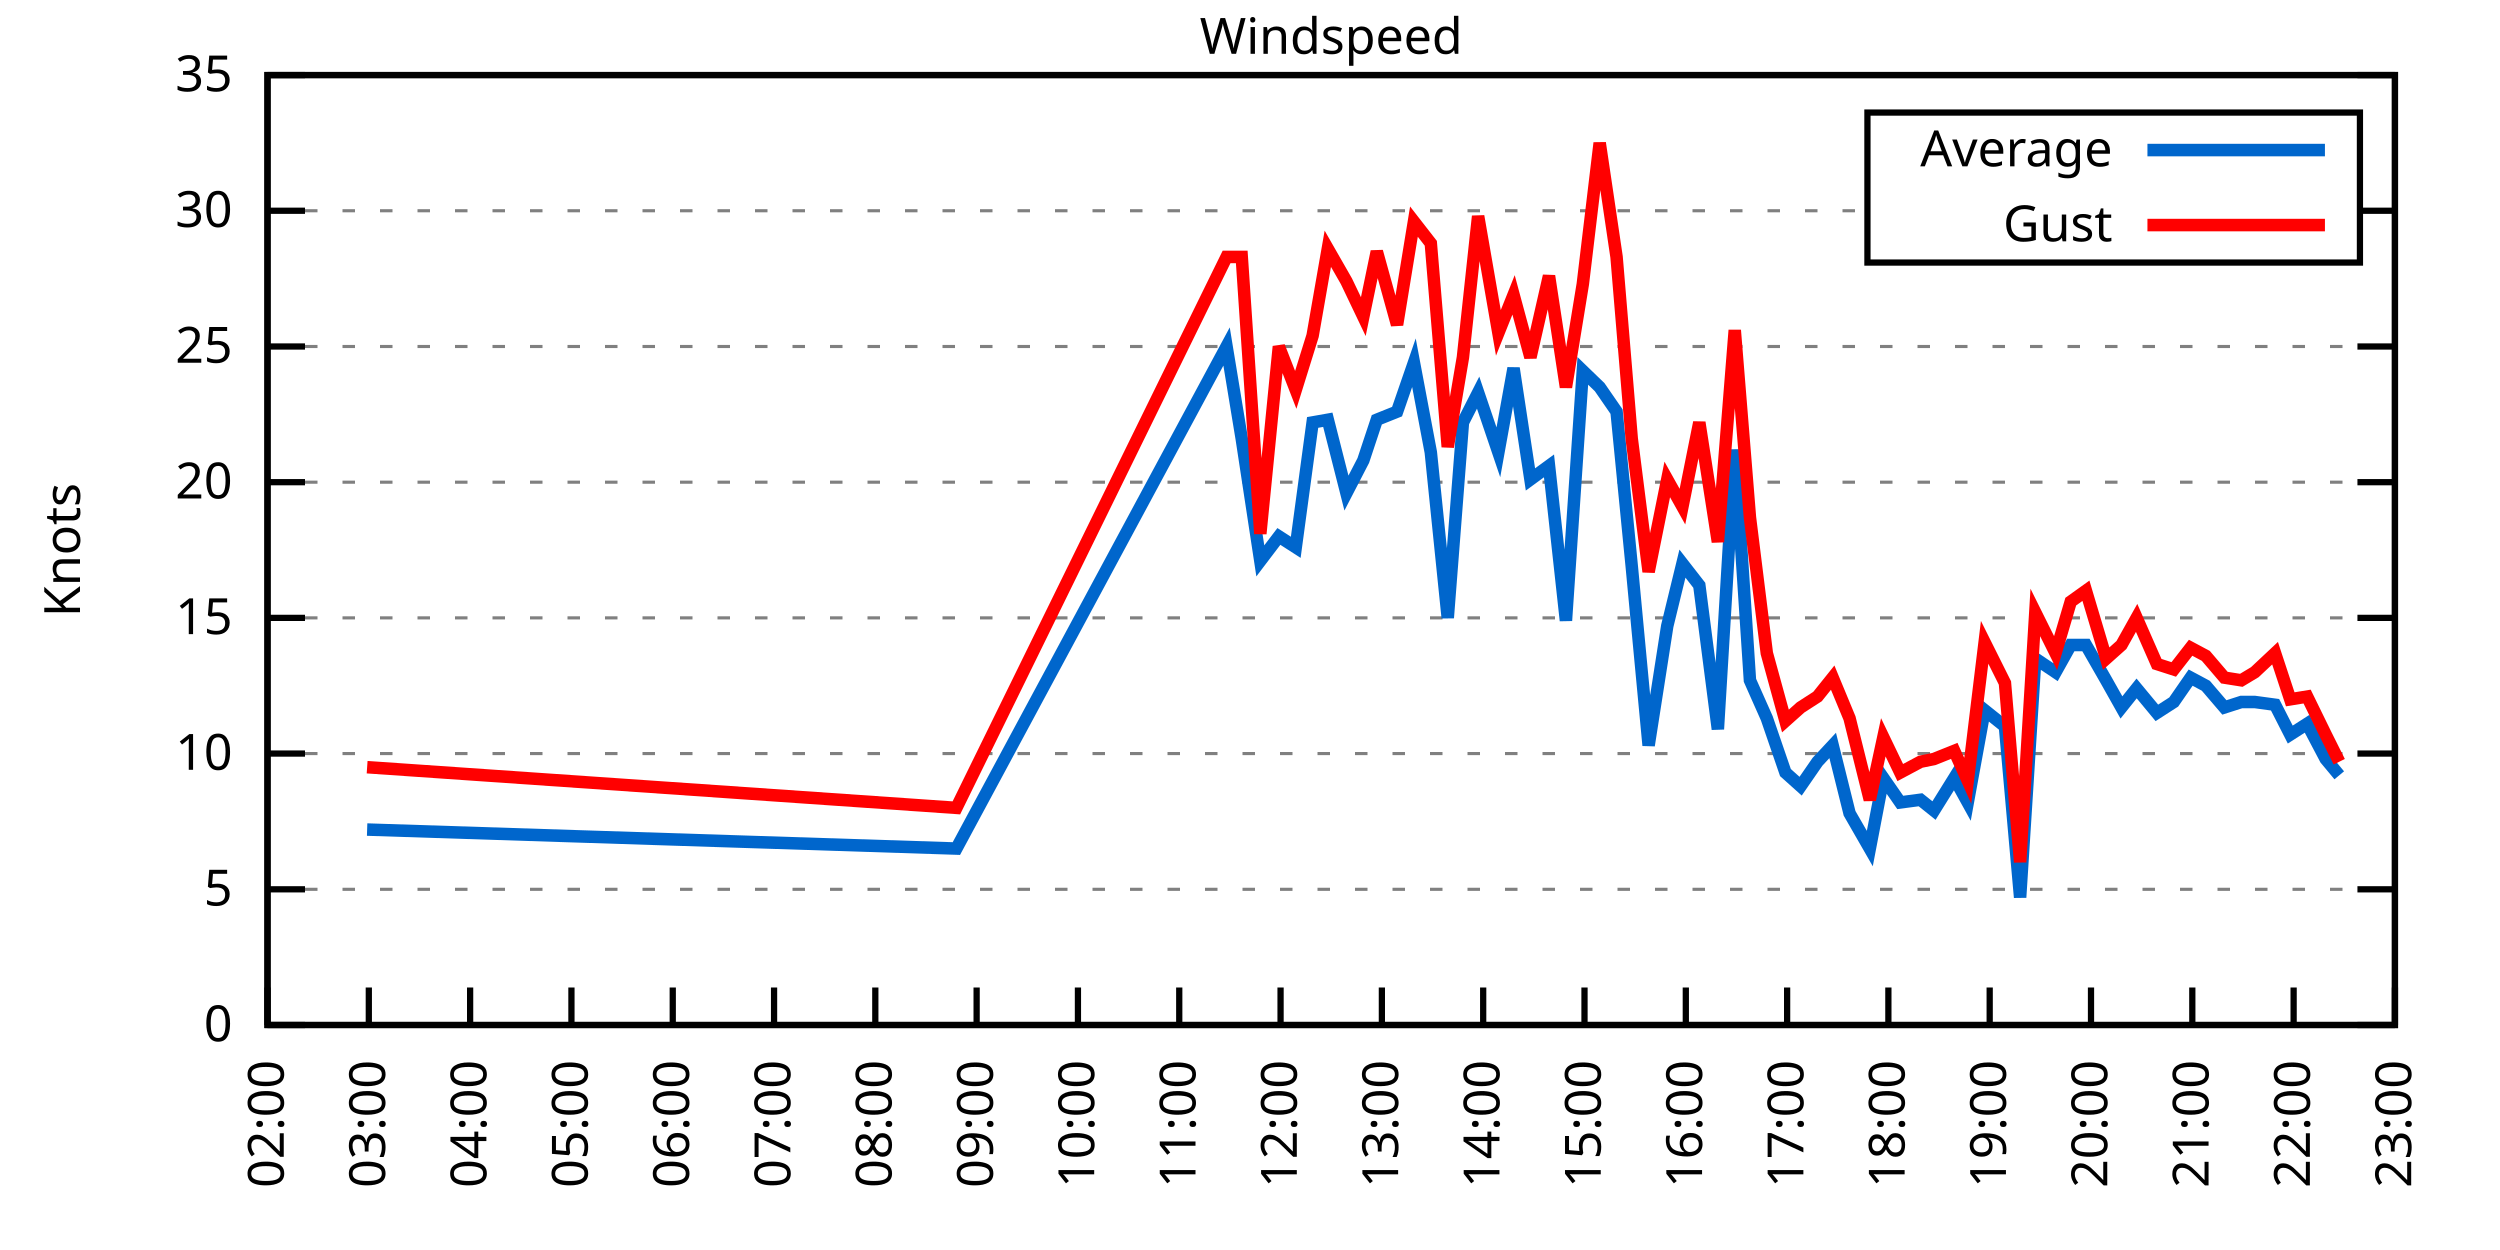
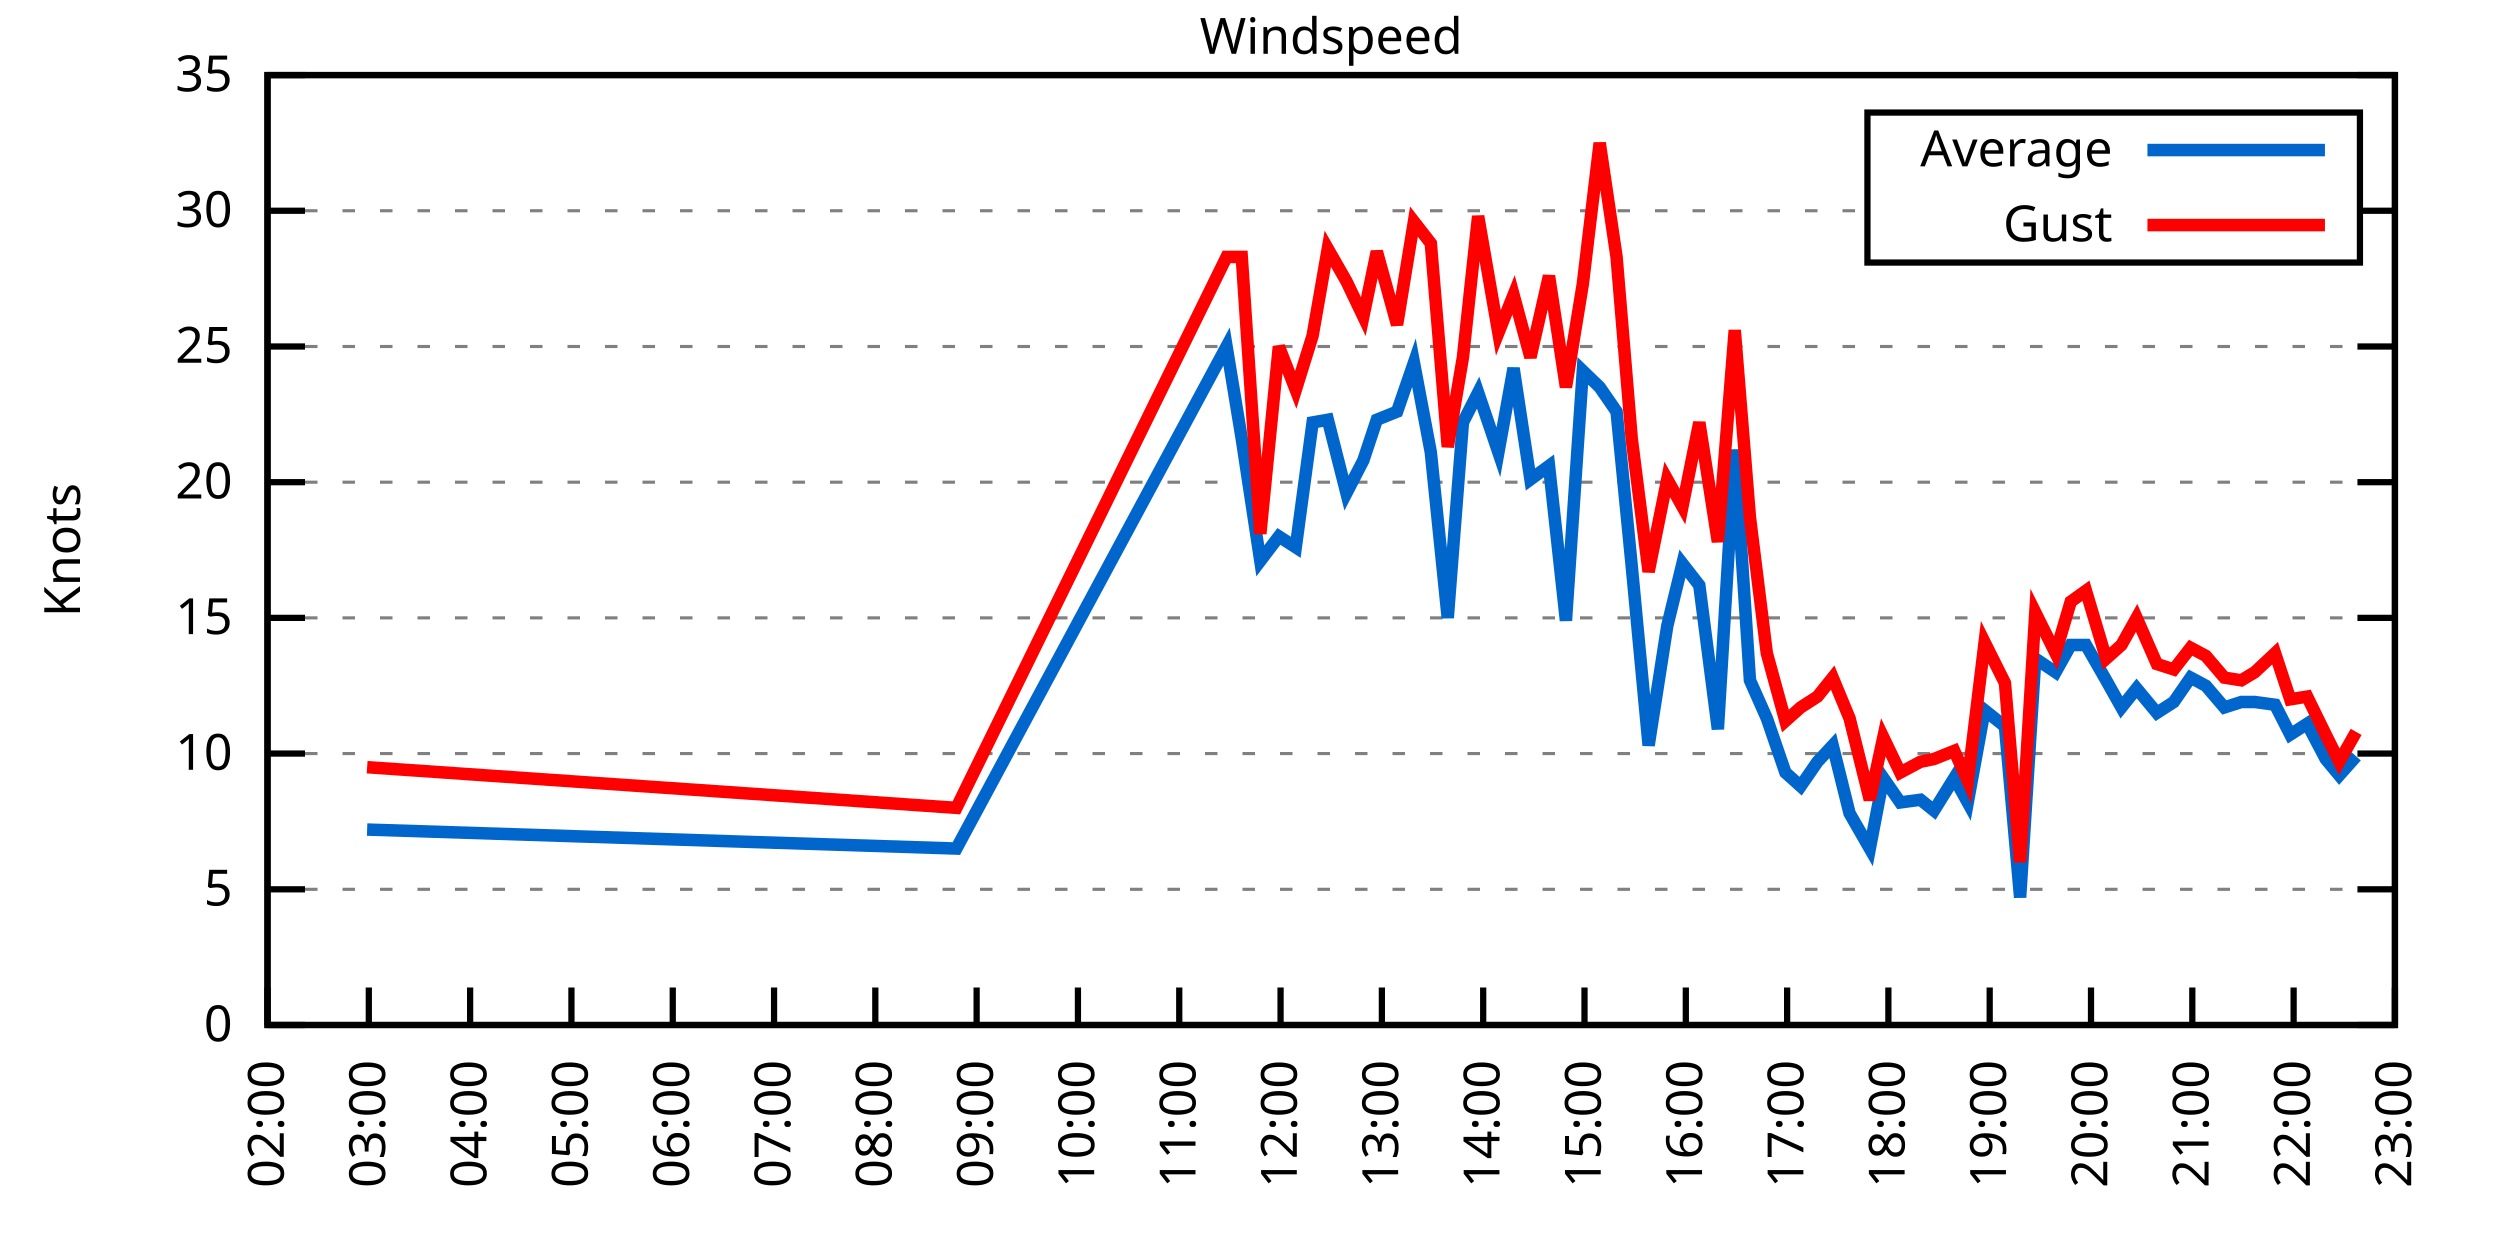
<svg xmlns="http://www.w3.org/2000/svg" xmlns:xlink="http://www.w3.org/1999/xlink" width="400" height="200" viewBox="0 0 400 200">
  <g id="gnuplot_canvas">
    <rect x="0" y="0" width="400" height="200" fill="none" />
    <defs>
      <circle id="gpDot" r="0.5" stroke-width="0.5" stroke="currentColor" />
      <path id="gpPt0" stroke-width="0.333" stroke="currentColor" d="M-1,0 h2 M0,-1 v2" />
      <path id="gpPt1" stroke-width="0.333" stroke="currentColor" d="M-1,-1 L1,1 M1,-1 L-1,1" />
      <path id="gpPt2" stroke-width="0.333" stroke="currentColor" d="M-1,0 L1,0 M0,-1 L0,1 M-1,-1 L1,1 M-1,1 L1,-1" />
      <rect id="gpPt3" stroke-width="0.333" stroke="currentColor" x="-1" y="-1" width="2" height="2" />
      <rect id="gpPt4" stroke-width="0.333" stroke="currentColor" fill="currentColor" x="-1" y="-1" width="2" height="2" />
      <circle id="gpPt5" stroke-width="0.333" stroke="currentColor" cx="0" cy="0" r="1" />
      <use xlink:href="#gpPt5" id="gpPt6" fill="currentColor" stroke="none" />
      <path id="gpPt7" stroke-width="0.333" stroke="currentColor" d="M0,-1.33 L-1.33,0.67 L1.33,0.67 z" />
      <use xlink:href="#gpPt7" id="gpPt8" fill="currentColor" stroke="none" />
      <use xlink:href="#gpPt7" id="gpPt9" stroke="currentColor" transform="rotate(180)" />
      <use xlink:href="#gpPt9" id="gpPt10" fill="currentColor" stroke="none" />
      <use xlink:href="#gpPt3" id="gpPt11" stroke="currentColor" transform="rotate(45)" />
      <use xlink:href="#gpPt11" id="gpPt12" fill="currentColor" stroke="none" />
      <path id="gpPt13" stroke-width="0.333" stroke="currentColor" d="M0,1.330 L1.265,0.411 L0.782,-1.067 L-0.782,-1.076 L-1.265,0.411 z" />
      <use xlink:href="#gpPt13" id="gpPt14" fill="currentColor" stroke="none" />
      <filter id="textbox" filterUnits="objectBoundingBox" x="0" y="0" height="1" width="1">
        <feFlood flood-color="white" flood-opacity="1" result="bgnd" />
        <feComposite in="SourceGraphic" in2="bgnd" operator="atop" />
      </filter>
      <filter id="greybox" filterUnits="objectBoundingBox" x="0" y="0" height="1" width="1">
        <feFlood flood-color="lightgrey" flood-opacity="1" result="grey" />
        <feComposite in="SourceGraphic" in2="grey" operator="atop" />
      </filter>
    </defs>
    <g fill="none" color="white" stroke="currentColor" stroke-width="1.00" stroke-linecap="butt" stroke-linejoin="miter">
</g>
    <g fill="none" color="black" stroke="currentColor" stroke-width="1.00" stroke-linecap="butt" stroke-linejoin="miter">
      <g stroke="none" shape-rendering="crispEdges">
        <polygon fill="rgb(255, 255, 255)" points="42.80,164.00 383.18,164.00 383.18,12.02 42.80,12.02 " />
      </g>
    </g>
    <g fill="none" color="black" stroke="currentColor" stroke-width="1.00" stroke-linecap="butt" stroke-linejoin="miter">
</g>
    <g fill="none" color="black" stroke="black" stroke-width="0.50" stroke-linecap="butt" stroke-linejoin="miter">
</g>
    <g fill="none" color="gray" stroke="currentColor" stroke-width="0.50" stroke-linecap="butt" stroke-linejoin="miter">
      <path stroke="gray" stroke-dasharray="2,4" class="gridline" d="M42.80,164.00 L383.19,164.00  " />
    </g>
    <g fill="none" color="gray" stroke="gray" stroke-width="1.00" stroke-linecap="butt" stroke-linejoin="miter">
</g>
    <g fill="none" color="black" stroke="currentColor" stroke-width="1.00" stroke-linecap="butt" stroke-linejoin="miter">
      <path stroke="black" d="M42.80,164.00 L48.80,164.00 M383.19,164.00 L377.19,164.00  " />
      <g transform="translate(37.20,166.60)" stroke="none" fill="black" font-family="Sans" font-size="8.00" text-anchor="end">
        <text>
          <tspan font-family="Sans"> 0</tspan>
        </text>
      </g>
    </g>
    <g fill="none" color="black" stroke="currentColor" stroke-width="1.00" stroke-linecap="butt" stroke-linejoin="miter">
</g>
    <g fill="none" color="black" stroke="black" stroke-width="0.50" stroke-linecap="butt" stroke-linejoin="miter">
</g>
    <g fill="none" color="gray" stroke="currentColor" stroke-width="0.50" stroke-linecap="butt" stroke-linejoin="miter">
      <path stroke="gray" stroke-dasharray="2,4" class="gridline" d="M42.80,142.29 L383.19,142.29  " />
    </g>
    <g fill="none" color="gray" stroke="gray" stroke-width="1.00" stroke-linecap="butt" stroke-linejoin="miter">
</g>
    <g fill="none" color="black" stroke="currentColor" stroke-width="1.00" stroke-linecap="butt" stroke-linejoin="miter">
      <path stroke="black" d="M42.80,142.29 L48.80,142.29 M383.19,142.29 L377.19,142.29  " />
      <g transform="translate(37.20,144.89)" stroke="none" fill="black" font-family="Sans" font-size="8.00" text-anchor="end">
        <text>
          <tspan font-family="Sans"> 5</tspan>
        </text>
      </g>
    </g>
    <g fill="none" color="black" stroke="currentColor" stroke-width="1.00" stroke-linecap="butt" stroke-linejoin="miter">
</g>
    <g fill="none" color="black" stroke="black" stroke-width="0.50" stroke-linecap="butt" stroke-linejoin="miter">
</g>
    <g fill="none" color="gray" stroke="currentColor" stroke-width="0.50" stroke-linecap="butt" stroke-linejoin="miter">
      <path stroke="gray" stroke-dasharray="2,4" class="gridline" d="M42.80,120.57 L383.19,120.57  " />
    </g>
    <g fill="none" color="gray" stroke="gray" stroke-width="1.00" stroke-linecap="butt" stroke-linejoin="miter">
</g>
    <g fill="none" color="black" stroke="currentColor" stroke-width="1.00" stroke-linecap="butt" stroke-linejoin="miter">
      <path stroke="black" d="M42.80,120.57 L48.80,120.57 M383.19,120.57 L377.19,120.57  " />
      <g transform="translate(37.20,123.17)" stroke="none" fill="black" font-family="Sans" font-size="8.00" text-anchor="end">
        <text>
          <tspan font-family="Sans"> 10</tspan>
        </text>
      </g>
    </g>
    <g fill="none" color="black" stroke="currentColor" stroke-width="1.00" stroke-linecap="butt" stroke-linejoin="miter">
</g>
    <g fill="none" color="black" stroke="black" stroke-width="0.50" stroke-linecap="butt" stroke-linejoin="miter">
</g>
    <g fill="none" color="gray" stroke="currentColor" stroke-width="0.50" stroke-linecap="butt" stroke-linejoin="miter">
      <path stroke="gray" stroke-dasharray="2,4" class="gridline" d="M42.80,98.86 L383.19,98.86  " />
    </g>
    <g fill="none" color="gray" stroke="gray" stroke-width="1.00" stroke-linecap="butt" stroke-linejoin="miter">
</g>
    <g fill="none" color="black" stroke="currentColor" stroke-width="1.00" stroke-linecap="butt" stroke-linejoin="miter">
      <path stroke="black" d="M42.80,98.86 L48.80,98.86 M383.19,98.86 L377.19,98.86  " />
      <g transform="translate(37.20,101.46)" stroke="none" fill="black" font-family="Sans" font-size="8.00" text-anchor="end">
        <text>
          <tspan font-family="Sans"> 15</tspan>
        </text>
      </g>
    </g>
    <g fill="none" color="black" stroke="currentColor" stroke-width="1.00" stroke-linecap="butt" stroke-linejoin="miter">
</g>
    <g fill="none" color="black" stroke="black" stroke-width="0.50" stroke-linecap="butt" stroke-linejoin="miter">
</g>
    <g fill="none" color="gray" stroke="currentColor" stroke-width="0.50" stroke-linecap="butt" stroke-linejoin="miter">
      <path stroke="gray" stroke-dasharray="2,4" class="gridline" d="M42.80,77.15 L383.19,77.15  " />
    </g>
    <g fill="none" color="gray" stroke="gray" stroke-width="1.00" stroke-linecap="butt" stroke-linejoin="miter">
</g>
    <g fill="none" color="black" stroke="currentColor" stroke-width="1.00" stroke-linecap="butt" stroke-linejoin="miter">
      <path stroke="black" d="M42.80,77.15 L48.80,77.15 M383.19,77.15 L377.19,77.15  " />
      <g transform="translate(37.20,79.75)" stroke="none" fill="black" font-family="Sans" font-size="8.00" text-anchor="end">
        <text>
          <tspan font-family="Sans"> 20</tspan>
        </text>
      </g>
    </g>
    <g fill="none" color="black" stroke="currentColor" stroke-width="1.00" stroke-linecap="butt" stroke-linejoin="miter">
</g>
    <g fill="none" color="black" stroke="black" stroke-width="0.50" stroke-linecap="butt" stroke-linejoin="miter">
</g>
    <g fill="none" color="gray" stroke="currentColor" stroke-width="0.50" stroke-linecap="butt" stroke-linejoin="miter">
      <path stroke="gray" stroke-dasharray="2,4" class="gridline" d="M42.80,55.44 L383.19,55.44  " />
    </g>
    <g fill="none" color="gray" stroke="gray" stroke-width="1.00" stroke-linecap="butt" stroke-linejoin="miter">
</g>
    <g fill="none" color="black" stroke="currentColor" stroke-width="1.00" stroke-linecap="butt" stroke-linejoin="miter">
      <path stroke="black" d="M42.80,55.44 L48.80,55.44 M383.19,55.44 L377.19,55.44  " />
      <g transform="translate(37.20,58.04)" stroke="none" fill="black" font-family="Sans" font-size="8.00" text-anchor="end">
        <text>
          <tspan font-family="Sans"> 25</tspan>
        </text>
      </g>
    </g>
    <g fill="none" color="black" stroke="currentColor" stroke-width="1.00" stroke-linecap="butt" stroke-linejoin="miter">
</g>
    <g fill="none" color="black" stroke="black" stroke-width="0.50" stroke-linecap="butt" stroke-linejoin="miter">
</g>
    <g fill="none" color="gray" stroke="currentColor" stroke-width="0.50" stroke-linecap="butt" stroke-linejoin="miter">
      <path stroke="gray" stroke-dasharray="2,4" class="gridline" d="M42.80,33.72 L298.79,33.72 M377.59,33.72 L383.19,33.72  " />
    </g>
    <g fill="none" color="gray" stroke="gray" stroke-width="1.00" stroke-linecap="butt" stroke-linejoin="miter">
</g>
    <g fill="none" color="black" stroke="currentColor" stroke-width="1.00" stroke-linecap="butt" stroke-linejoin="miter">
      <path stroke="black" d="M42.80,33.72 L48.80,33.72 M383.19,33.72 L377.19,33.72  " />
      <g transform="translate(37.20,36.32)" stroke="none" fill="black" font-family="Sans" font-size="8.00" text-anchor="end">
        <text>
          <tspan font-family="Sans"> 30</tspan>
        </text>
      </g>
    </g>
    <g fill="none" color="black" stroke="currentColor" stroke-width="1.00" stroke-linecap="butt" stroke-linejoin="miter">
</g>
    <g fill="none" color="black" stroke="black" stroke-width="0.50" stroke-linecap="butt" stroke-linejoin="miter">
</g>
    <g fill="none" color="gray" stroke="currentColor" stroke-width="0.50" stroke-linecap="butt" stroke-linejoin="miter">
      <path stroke="gray" stroke-dasharray="2,4" class="gridline" d="M42.80,12.01 L383.19,12.01  " />
    </g>
    <g fill="none" color="gray" stroke="gray" stroke-width="1.00" stroke-linecap="butt" stroke-linejoin="miter">
</g>
    <g fill="none" color="black" stroke="currentColor" stroke-width="1.00" stroke-linecap="butt" stroke-linejoin="miter">
      <path stroke="black" d="M42.80,12.01 L48.80,12.01 M383.19,12.01 L377.19,12.01  " />
      <g transform="translate(37.20,14.61)" stroke="none" fill="black" font-family="Sans" font-size="8.00" text-anchor="end">
        <text>
          <tspan font-family="Sans"> 35</tspan>
        </text>
      </g>
    </g>
    <g fill="none" color="black" stroke="currentColor" stroke-width="1.00" stroke-linecap="butt" stroke-linejoin="miter">
      <path stroke="black" d="M42.80,164.00 L42.80,158.00  " />
      <g transform="translate(45.40,169.60) rotate(270.00)" stroke="none" fill="black" font-family="Sans" font-size="8.00" text-anchor="end">
        <text>
          <tspan font-family="Sans">02:00</tspan>
        </text>
      </g>
    </g>
    <g fill="none" color="black" stroke="currentColor" stroke-width="1.00" stroke-linecap="butt" stroke-linejoin="miter">
      <path stroke="black" d="M59.01,164.00 L59.01,158.00  " />
      <g transform="translate(61.61,169.60) rotate(270.00)" stroke="none" fill="black" font-family="Sans" font-size="8.00" text-anchor="end">
        <text>
          <tspan font-family="Sans">03:00</tspan>
        </text>
      </g>
    </g>
    <g fill="none" color="black" stroke="currentColor" stroke-width="1.00" stroke-linecap="butt" stroke-linejoin="miter">
      <path stroke="black" d="M75.22,164.00 L75.22,158.00  " />
      <g transform="translate(77.82,169.60) rotate(270.00)" stroke="none" fill="black" font-family="Sans" font-size="8.00" text-anchor="end">
        <text>
          <tspan font-family="Sans">04:00</tspan>
        </text>
      </g>
    </g>
    <g fill="none" color="black" stroke="currentColor" stroke-width="1.00" stroke-linecap="butt" stroke-linejoin="miter">
      <path stroke="black" d="M91.43,164.00 L91.43,158.00  " />
      <g transform="translate(94.03,169.60) rotate(270.00)" stroke="none" fill="black" font-family="Sans" font-size="8.00" text-anchor="end">
        <text>
          <tspan font-family="Sans">05:00</tspan>
        </text>
      </g>
    </g>
    <g fill="none" color="black" stroke="currentColor" stroke-width="1.00" stroke-linecap="butt" stroke-linejoin="miter">
      <path stroke="black" d="M107.64,164.00 L107.64,158.00  " />
      <g transform="translate(110.24,169.60) rotate(270.00)" stroke="none" fill="black" font-family="Sans" font-size="8.00" text-anchor="end">
        <text>
          <tspan font-family="Sans">06:00</tspan>
        </text>
      </g>
    </g>
    <g fill="none" color="black" stroke="currentColor" stroke-width="1.00" stroke-linecap="butt" stroke-linejoin="miter">
      <path stroke="black" d="M123.85,164.00 L123.85,158.00  " />
      <g transform="translate(126.45,169.60) rotate(270.00)" stroke="none" fill="black" font-family="Sans" font-size="8.00" text-anchor="end">
        <text>
          <tspan font-family="Sans">07:00</tspan>
        </text>
      </g>
    </g>
    <g fill="none" color="black" stroke="currentColor" stroke-width="1.00" stroke-linecap="butt" stroke-linejoin="miter">
      <path stroke="black" d="M140.05,164.00 L140.05,158.00  " />
      <g transform="translate(142.65,169.60) rotate(270.00)" stroke="none" fill="black" font-family="Sans" font-size="8.00" text-anchor="end">
        <text>
          <tspan font-family="Sans">08:00</tspan>
        </text>
      </g>
    </g>
    <g fill="none" color="black" stroke="currentColor" stroke-width="1.00" stroke-linecap="butt" stroke-linejoin="miter">
      <path stroke="black" d="M156.26,164.00 L156.26,158.00  " />
      <g transform="translate(158.86,169.60) rotate(270.00)" stroke="none" fill="black" font-family="Sans" font-size="8.00" text-anchor="end">
        <text>
          <tspan font-family="Sans">09:00</tspan>
        </text>
      </g>
    </g>
    <g fill="none" color="black" stroke="currentColor" stroke-width="1.00" stroke-linecap="butt" stroke-linejoin="miter">
      <path stroke="black" d="M172.47,164.00 L172.47,158.00  " />
      <g transform="translate(175.07,169.60) rotate(270.00)" stroke="none" fill="black" font-family="Sans" font-size="8.00" text-anchor="end">
        <text>
          <tspan font-family="Sans">10:00</tspan>
        </text>
      </g>
    </g>
    <g fill="none" color="black" stroke="currentColor" stroke-width="1.00" stroke-linecap="butt" stroke-linejoin="miter">
      <path stroke="black" d="M188.68,164.00 L188.68,158.00  " />
      <g transform="translate(191.28,169.60) rotate(270.00)" stroke="none" fill="black" font-family="Sans" font-size="8.00" text-anchor="end">
        <text>
          <tspan font-family="Sans">11:00</tspan>
        </text>
      </g>
    </g>
    <g fill="none" color="black" stroke="currentColor" stroke-width="1.00" stroke-linecap="butt" stroke-linejoin="miter">
      <path stroke="black" d="M204.89,164.00 L204.89,158.00  " />
      <g transform="translate(207.49,169.60) rotate(270.00)" stroke="none" fill="black" font-family="Sans" font-size="8.00" text-anchor="end">
        <text>
          <tspan font-family="Sans">12:00</tspan>
        </text>
      </g>
    </g>
    <g fill="none" color="black" stroke="currentColor" stroke-width="1.00" stroke-linecap="butt" stroke-linejoin="miter">
      <path stroke="black" d="M221.10,164.00 L221.10,158.00  " />
      <g transform="translate(223.70,169.60) rotate(270.00)" stroke="none" fill="black" font-family="Sans" font-size="8.00" text-anchor="end">
        <text>
          <tspan font-family="Sans">13:00</tspan>
        </text>
      </g>
    </g>
    <g fill="none" color="black" stroke="currentColor" stroke-width="1.00" stroke-linecap="butt" stroke-linejoin="miter">
      <path stroke="black" d="M237.31,164.00 L237.31,158.00  " />
      <g transform="translate(239.91,169.60) rotate(270.00)" stroke="none" fill="black" font-family="Sans" font-size="8.00" text-anchor="end">
        <text>
          <tspan font-family="Sans">14:00</tspan>
        </text>
      </g>
    </g>
    <g fill="none" color="black" stroke="currentColor" stroke-width="1.00" stroke-linecap="butt" stroke-linejoin="miter">
      <path stroke="black" d="M253.52,164.00 L253.52,158.00  " />
      <g transform="translate(256.12,169.60) rotate(270.00)" stroke="none" fill="black" font-family="Sans" font-size="8.00" text-anchor="end">
        <text>
          <tspan font-family="Sans">15:00</tspan>
        </text>
      </g>
    </g>
    <g fill="none" color="black" stroke="currentColor" stroke-width="1.00" stroke-linecap="butt" stroke-linejoin="miter">
      <path stroke="black" d="M269.73,164.00 L269.73,158.00  " />
      <g transform="translate(272.33,169.60) rotate(270.00)" stroke="none" fill="black" font-family="Sans" font-size="8.00" text-anchor="end">
        <text>
          <tspan font-family="Sans">16:00</tspan>
        </text>
      </g>
    </g>
    <g fill="none" color="black" stroke="currentColor" stroke-width="1.00" stroke-linecap="butt" stroke-linejoin="miter">
      <path stroke="black" d="M285.94,164.00 L285.94,158.00  " />
      <g transform="translate(288.54,169.60) rotate(270.00)" stroke="none" fill="black" font-family="Sans" font-size="8.00" text-anchor="end">
        <text>
          <tspan font-family="Sans">17:00</tspan>
        </text>
      </g>
    </g>
    <g fill="none" color="black" stroke="currentColor" stroke-width="1.00" stroke-linecap="butt" stroke-linejoin="miter">
      <path stroke="black" d="M302.14,164.00 L302.14,158.00  " />
      <g transform="translate(304.74,169.60) rotate(270.00)" stroke="none" fill="black" font-family="Sans" font-size="8.00" text-anchor="end">
        <text>
          <tspan font-family="Sans">18:00</tspan>
        </text>
      </g>
    </g>
    <g fill="none" color="black" stroke="currentColor" stroke-width="1.00" stroke-linecap="butt" stroke-linejoin="miter">
      <path stroke="black" d="M318.35,164.00 L318.35,158.00  " />
      <g transform="translate(320.95,169.60) rotate(270.00)" stroke="none" fill="black" font-family="Sans" font-size="8.00" text-anchor="end">
        <text>
          <tspan font-family="Sans">19:00</tspan>
        </text>
      </g>
    </g>
    <g fill="none" color="black" stroke="currentColor" stroke-width="1.00" stroke-linecap="butt" stroke-linejoin="miter">
      <path stroke="black" d="M334.56,164.00 L334.56,158.00  " />
      <g transform="translate(337.16,169.60) rotate(270.00)" stroke="none" fill="black" font-family="Sans" font-size="8.00" text-anchor="end">
        <text>
          <tspan font-family="Sans">20:00</tspan>
        </text>
      </g>
    </g>
    <g fill="none" color="black" stroke="currentColor" stroke-width="1.00" stroke-linecap="butt" stroke-linejoin="miter">
      <path stroke="black" d="M350.77,164.00 L350.77,158.00  " />
      <g transform="translate(353.37,169.60) rotate(270.00)" stroke="none" fill="black" font-family="Sans" font-size="8.00" text-anchor="end">
        <text>
          <tspan font-family="Sans">21:00</tspan>
        </text>
      </g>
    </g>
    <g fill="none" color="black" stroke="currentColor" stroke-width="1.00" stroke-linecap="butt" stroke-linejoin="miter">
      <path stroke="black" d="M366.98,164.00 L366.98,158.00  " />
      <g transform="translate(369.58,169.60) rotate(270.00)" stroke="none" fill="black" font-family="Sans" font-size="8.00" text-anchor="end">
        <text>
          <tspan font-family="Sans">22:00</tspan>
        </text>
      </g>
    </g>
    <g fill="none" color="black" stroke="currentColor" stroke-width="1.00" stroke-linecap="butt" stroke-linejoin="miter">
      <path stroke="black" d="M383.19,164.00 L383.19,158.00  " />
      <g transform="translate(385.79,169.60) rotate(270.00)" stroke="none" fill="black" font-family="Sans" font-size="8.00" text-anchor="end">
        <text>
          <tspan font-family="Sans">23:00</tspan>
        </text>
      </g>
    </g>
    <g fill="none" color="black" stroke="currentColor" stroke-width="1.00" stroke-linecap="butt" stroke-linejoin="miter">
</g>
    <g fill="none" color="black" stroke="currentColor" stroke-width="1.00" stroke-linecap="butt" stroke-linejoin="miter">
      <path stroke="black" d="M42.80,12.01 L42.80,164.00 L383.19,164.00 L383.19,12.01 L42.80,12.01 Z  " />
    </g>
    <g fill="none" color="black" stroke="currentColor" stroke-width="1.00" stroke-linecap="butt" stroke-linejoin="miter">
</g>
    <g fill="none" color="black" stroke="currentColor" stroke-width="1.00" stroke-linecap="butt" stroke-linejoin="miter">
      <path stroke="black" d="M298.79,42.01 L298.79,18.01 L377.59,18.01 L377.59,42.01 L298.79,42.01 Z  " />
    </g>
    <g id="Windspeed_plot_1">
      <g fill="none" color="white" stroke="black" stroke-width="2.00" stroke-linecap="butt" stroke-linejoin="miter">
</g>
      <g fill="none" color="black" stroke="currentColor" stroke-width="2.00" stroke-linecap="butt" stroke-linejoin="miter">
        <g transform="translate(337.99,26.61)" stroke="none" fill="black" font-family="Sans" font-size="8.00" text-anchor="end">
          <text>
            <tspan font-family="Sans">Average</tspan>
          </text>
        </g>
      </g>
      <g fill="none" color="black" stroke="currentColor" stroke-width="2.00" stroke-linecap="butt" stroke-linejoin="miter">
-         <path stroke="rgb(  0, 102, 204)" d="M343.59,24.01 L371.99,24.01 M58.74,132.73 L153.02,135.77 L196.25,55.44 L198.68,70.20 L201.65,89.74 L204.62,85.83   L207.32,87.57 L210.02,67.59 L212.45,67.16 L215.43,78.89 L218.13,73.67 L220.29,67.16 L223.53,65.86 L226.23,58.04   L228.93,72.37 L231.64,98.86 L234.07,67.59 L236.50,62.82 L239.74,72.37 L242.17,58.91 L244.87,76.71 L247.84,74.54   L250.55,99.30 L253.25,59.34 L255.95,61.95 L258.65,65.86 L261.08,90.61 L263.78,119.27 L266.76,100.16 L269.19,90.18   L271.89,93.65 L274.86,116.67 L277.56,71.94 L279.99,108.85 L282.69,114.93 L285.67,123.61 L288.10,125.79 L290.80,121.88   L293.23,119.27 L295.93,130.13 L299.17,135.77 L301.33,124.48 L304.04,128.39 L307.28,127.96 L309.44,129.69 L312.68,124.48   L314.84,128.39 L317.54,113.63 L320.79,116.23 L323.22,143.59 L325.65,105.38 L328.89,107.55 L331.32,103.20 L333.75,103.20   L336.99,108.85 L339.43,113.19 L341.86,110.15 L345.10,114.06 L347.80,112.32 L350.50,108.42 L352.93,109.72 L355.90,113.19   L358.61,112.32 L360.77,112.32 L364.01,112.76 L366.44,117.53 L369.14,115.80 L372.11,121.44 L374.28,124.05  " />
+         <path stroke="rgb(  0, 102, 204)" d="M343.59,24.01 L371.99,24.01 M58.74,132.73 L153.02,135.77 L196.25,55.44 L198.68,70.20 L201.65,89.74 L204.62,85.83   L207.32,87.57 L210.02,67.59 L212.45,67.16 L215.43,78.89 L218.13,73.67 L220.29,67.16 L223.53,65.86 L226.23,58.04   L228.93,72.37 L231.64,98.86 L234.07,67.59 L236.50,62.82 L239.74,72.37 L242.17,58.91 L244.87,76.71 L247.84,74.54   L250.55,99.30 L253.25,59.34 L255.95,61.95 L258.65,65.86 L261.08,90.61 L263.78,119.27 L266.76,100.16 L269.19,90.18   L271.89,93.65 L274.86,116.67 L277.56,71.94 L279.99,108.85 L282.69,114.93 L285.67,123.61 L288.10,125.79 L290.80,121.88   L293.23,119.27 L295.93,130.13 L299.17,135.77 L301.33,124.48 L304.04,128.39 L307.28,127.96 L309.44,129.69 L312.68,124.48   L314.84,128.39 L317.54,113.63 L320.79,116.23 L323.22,143.59 L325.65,105.38 L328.89,107.55 L331.32,103.20 L333.75,103.20   L336.99,108.85 L339.43,113.19 L341.86,110.15 L345.10,114.06 L347.80,112.32 L350.50,108.42 L352.93,109.72 L355.90,113.19   L358.61,112.32 L360.77,112.32 L364.01,112.76 L366.44,117.53 L369.14,115.80 L372.11,121.44 L374.28,124.05 L376.98,121.01    " />
      </g>
    </g>
    <g id="Windspeed_plot_2">
      <g fill="none" color="black" stroke="currentColor" stroke-width="2.00" stroke-linecap="butt" stroke-linejoin="miter">
        <g transform="translate(337.99,38.61)" stroke="none" fill="black" font-family="Sans" font-size="8.00" text-anchor="end">
          <text>
            <tspan font-family="Sans">Gust</tspan>
          </text>
        </g>
      </g>
      <g fill="none" color="black" stroke="currentColor" stroke-width="2.00" stroke-linecap="butt" stroke-linejoin="miter">
-         <path stroke="rgb(255,   0,   0)" d="M343.59,36.01 L371.99,36.01 M58.74,122.75 L153.02,129.26 L196.25,41.11 L198.68,41.11 L201.65,85.40 L204.62,55.44   L207.32,62.38 L210.02,53.70 L212.45,39.80 L215.43,45.01 L218.13,50.66 L220.29,40.24 L223.53,51.96 L226.23,35.46   L228.93,38.93 L231.64,71.50 L234.07,57.17 L236.50,34.59 L239.74,53.26 L242.17,47.18 L244.87,57.17 L247.84,44.15   L250.55,61.95 L253.25,45.45 L255.95,22.87 L258.65,41.11 L261.08,70.20 L263.78,91.48 L266.76,76.71 L269.19,81.06   L271.89,67.59 L274.86,86.70 L277.56,52.83 L279.99,82.79 L282.69,104.51 L285.67,115.36 L288.10,113.19 L290.80,111.45   L293.23,108.42 L295.93,114.93 L299.17,127.96 L301.33,117.97 L304.04,123.61 L307.28,121.88 L309.44,121.44 L312.68,120.14   L314.84,124.92 L317.54,102.77 L320.79,109.28 L323.22,137.94 L325.65,97.99 L328.89,104.51 L331.32,96.26 L333.75,94.52   L336.99,105.38 L339.43,103.20 L341.86,98.86 L345.10,106.24 L347.80,107.11 L350.50,103.64 L352.93,104.94 L355.90,108.42   L358.61,108.85 L360.77,107.55 L364.01,104.51 L366.44,111.89 L369.14,111.45 L372.11,117.53 L374.28,121.88  " />
+         <path stroke="rgb(255,   0,   0)" d="M343.59,36.01 L371.99,36.01 M58.74,122.75 L153.02,129.26 L196.25,41.11 L198.68,41.11 L201.65,85.40 L204.62,55.44   L207.32,62.38 L210.02,53.70 L212.45,39.80 L215.43,45.01 L218.13,50.66 L220.29,40.24 L223.53,51.96 L226.23,35.46   L228.93,38.93 L231.64,71.50 L234.07,57.17 L236.50,34.59 L239.74,53.26 L242.17,47.18 L244.87,57.17 L247.84,44.15   L250.55,61.95 L253.25,45.45 L255.95,22.87 L258.65,41.11 L261.08,70.20 L263.78,91.48 L266.76,76.71 L269.19,81.06   L271.89,67.59 L274.86,86.70 L277.56,52.83 L279.99,82.79 L282.69,104.51 L285.67,115.36 L288.10,113.19 L290.80,111.45   L293.23,108.42 L295.93,114.93 L299.17,127.96 L301.33,117.97 L304.04,123.61 L307.28,121.88 L309.44,121.44 L312.68,120.14   L314.84,124.92 L317.54,102.77 L320.79,109.28 L323.22,137.94 L325.65,97.99 L328.89,104.51 L331.32,96.26 L333.75,94.52   L336.99,105.38 L339.43,103.20 L341.86,98.86 L345.10,106.24 L347.80,107.11 L350.50,103.64 L352.93,104.94 L355.90,108.42   L358.61,108.85 L360.77,107.55 L364.01,104.51 L366.44,111.89 L369.14,111.45 L372.11,117.53 L374.28,121.88 L376.98,117.10    " />
      </g>
    </g>
    <g fill="none" color="black" stroke="currentColor" stroke-width="2.00" stroke-linecap="butt" stroke-linejoin="miter">
</g>
    <g fill="none" color="black" stroke="black" stroke-width="1.00" stroke-linecap="butt" stroke-linejoin="miter">
</g>
    <g fill="none" color="black" stroke="currentColor" stroke-width="1.00" stroke-linecap="butt" stroke-linejoin="miter">
      <path stroke="black" d="M42.80,12.01 L42.80,164.00 L383.19,164.00 L383.19,12.01 L42.80,12.01 Z  " />
      <g transform="translate(12.80,88.01) rotate(270.00)" stroke="none" fill="black" font-family="Sans" font-size="8.00" text-anchor="middle">
        <text>
          <tspan font-family="Sans">Knots</tspan>
        </text>
      </g>
    </g>
    <g fill="none" color="black" stroke="currentColor" stroke-width="1.00" stroke-linecap="butt" stroke-linejoin="miter">
</g>
    <g fill="none" color="black" stroke="currentColor" stroke-width="1.00" stroke-linecap="butt" stroke-linejoin="miter">
      <g transform="translate(212.99,8.61)" stroke="none" fill="black" font-family="Sans" font-size="8.00" text-anchor="middle">
        <text>
          <tspan font-family="Sans">Windspeed</tspan>
        </text>
      </g>
    </g>
    <g fill="none" color="black" stroke="currentColor" stroke-width="1.00" stroke-linecap="butt" stroke-linejoin="miter">
</g>
  </g>
</svg>
